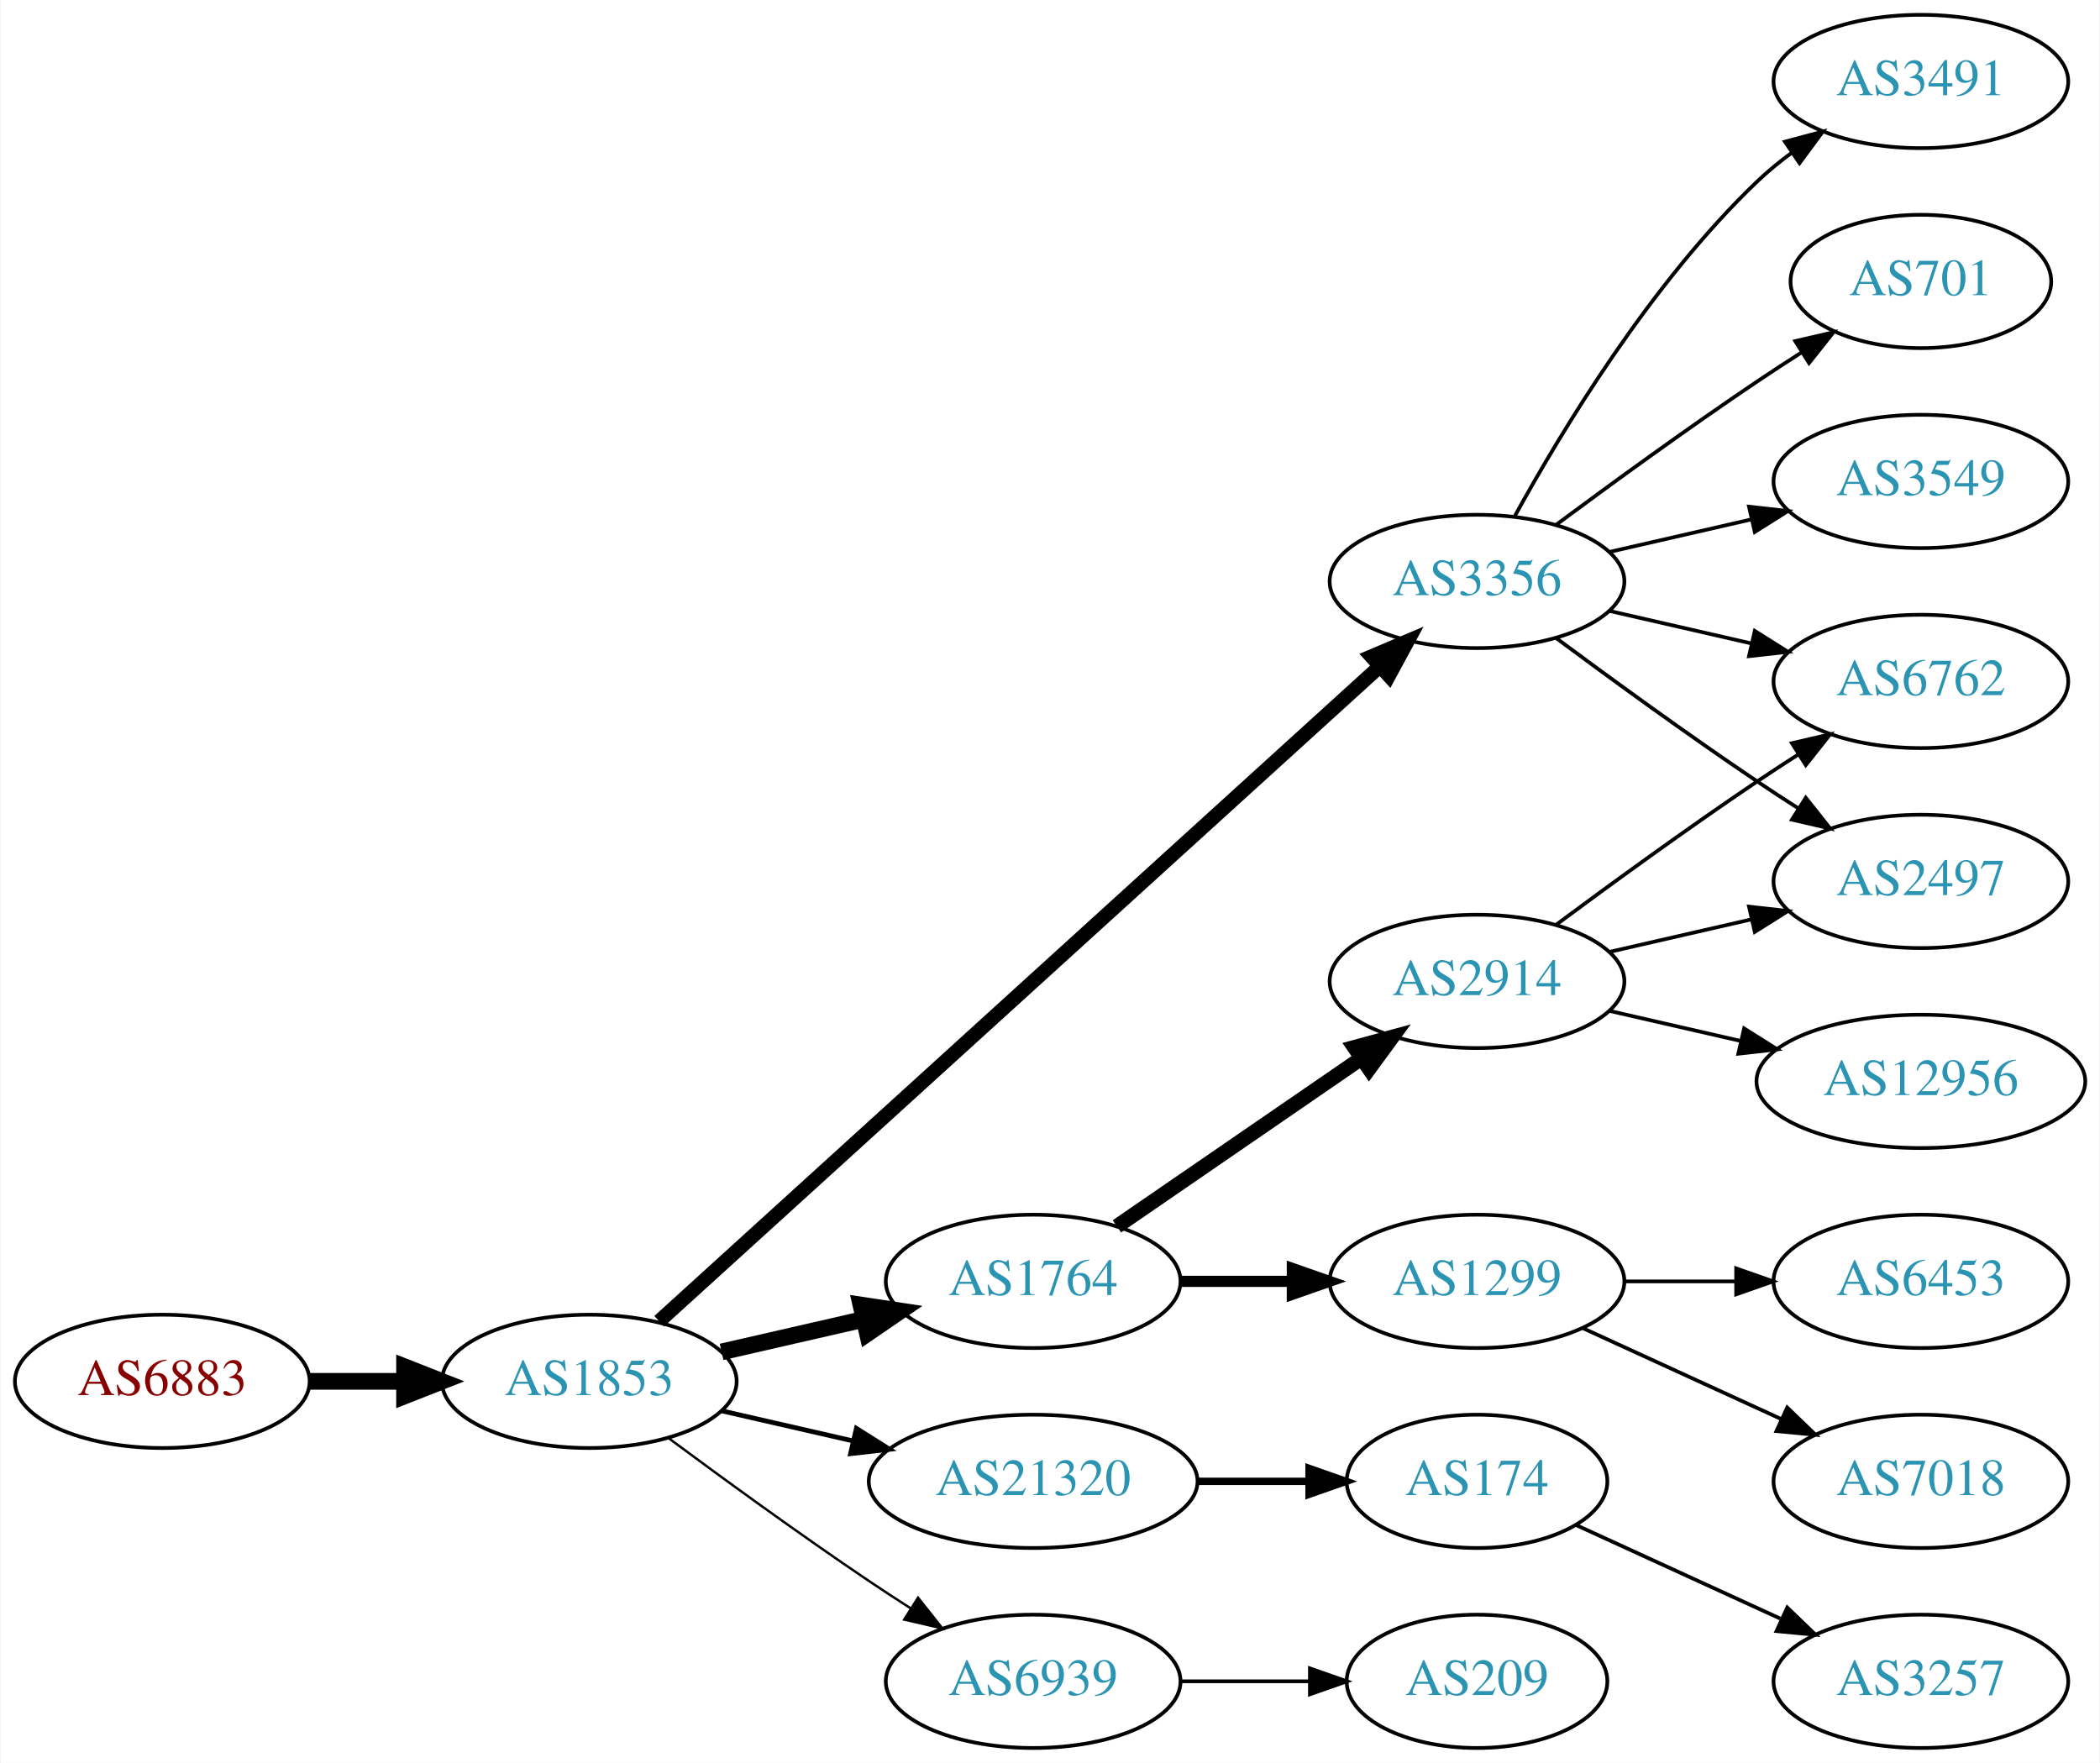
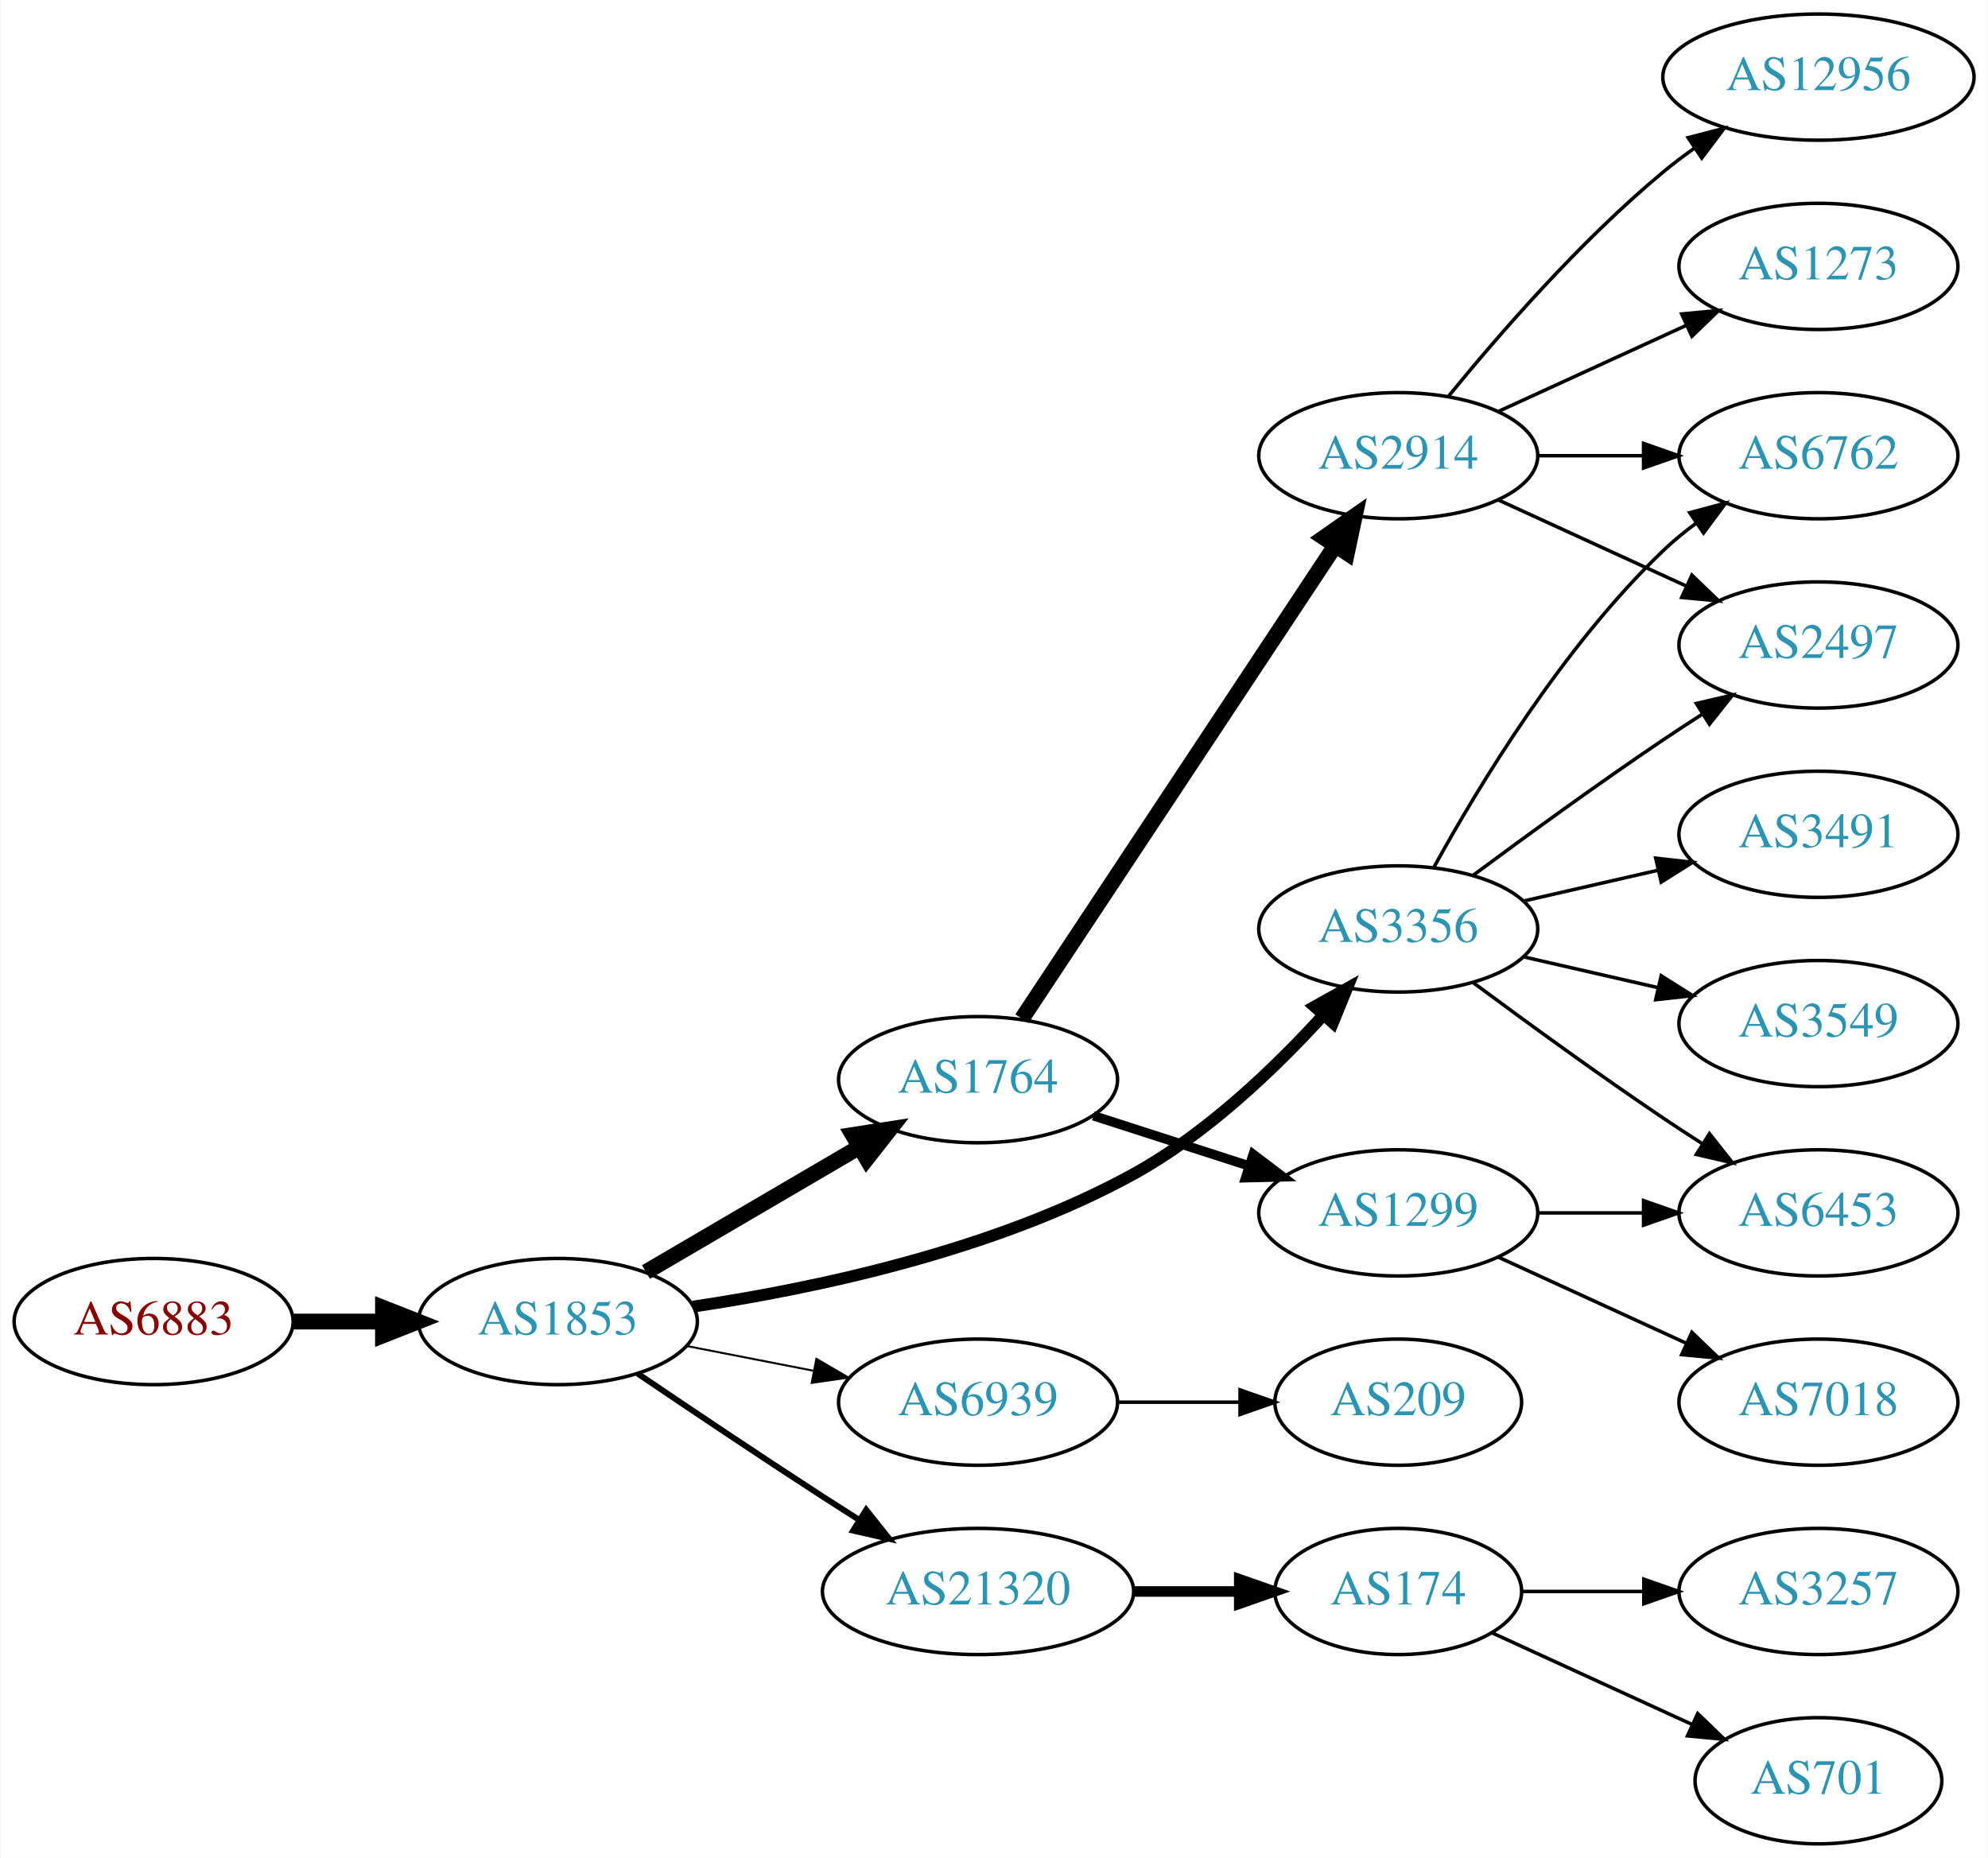
- <svg xmlns="http://www.w3.org/2000/svg" xmlns:xlink="http://www.w3.org/1999/xlink" width="567pt" height="476pt" viewBox="0.00 0.00 566.66 476.00">
-   <g id="graph0" class="graph" transform="scale(1 1) rotate(0) translate(4 472)">
-     <polygon fill="white" stroke="none" points="-4,4 -4,-472 562.663,-472 562.663,4 -4,4" />
+ <svg xmlns="http://www.w3.org/2000/svg" xmlns:xlink="http://www.w3.org/1999/xlink" width="567pt" height="530pt" viewBox="0.00 0.00 566.66 530.00">
+   <g id="graph0" class="graph" transform="scale(1 1) rotate(0) translate(4 526)">
+     <polygon fill="white" stroke="none" points="-4,4 -4,-526 562.663,-526 562.663,4 -4,4" />
    <g id="node1" class="node">
      <g id="a_node1">
        <a xlink:href="/asn/6883" xlink:title="AS6883 ~ Parlamentsdirektion [AT]">
-           <ellipse fill="#ffffff" stroke="black" cx="39.647" cy="-99" rx="39.794" ry="18" />
-           <text text-anchor="middle" x="39.647" y="-95.3" font-family="Times,serif" font-size="14.00" fill="#880000">AS6883</text>
+           <ellipse fill="#ffffff" stroke="black" cx="39.647" cy="-149" rx="39.794" ry="18" />
+           <text text-anchor="middle" x="39.647" y="-145.3" font-family="Times,serif" font-size="14.00" fill="#880000">AS6883</text>
        </a>
      </g>
    </g>
    <g id="node2" class="node">
      <g id="a_node2">
        <a xlink:href="/asn/1853" xlink:title="AS1853 ~ ACOnet Backbone [AT]">
-           <ellipse fill="#ffffff" stroke="black" cx="154.939" cy="-99" rx="39.794" ry="18" />
-           <text text-anchor="middle" x="154.939" y="-95.3" font-family="Times,serif" font-size="14.00" fill="#2c94b3">AS1853</text>
+           <ellipse fill="#ffffff" stroke="black" cx="154.939" cy="-149" rx="39.794" ry="18" />
+           <text text-anchor="middle" x="154.939" y="-145.3" font-family="Times,serif" font-size="14.00" fill="#2c94b3">AS1853</text>
        </a>
      </g>
    </g>
    <g id="edge1" class="edge">
-       <path fill="none" stroke="black" stroke-width="4.5" d="M79.319,-99C87.522,-99 96.286,-99 104.818,-99" />
-       <polygon fill="black" stroke="black" stroke-width="4.5" points="105.057,-102.938 115.057,-99 105.057,-95.063 105.057,-102.938" />
+       <path fill="none" stroke="black" stroke-width="4.5" d="M79.319,-149C87.522,-149 96.286,-149 104.818,-149" />
+       <polygon fill="black" stroke="black" stroke-width="4.5" points="105.057,-152.938 115.057,-149 105.057,-145.063 105.057,-152.938" />
    </g>
    <g id="node3" class="node">
      <g id="a_node3">
        <a xlink:href="/asn/1764" xlink:title="AS1764 ~ NEXTLAYER-AS [AT]">
-           <ellipse fill="#ffffff" stroke="black" cx="274.782" cy="-126" rx="39.794" ry="18" />
-           <text text-anchor="middle" x="274.782" y="-122.3" font-family="Times,serif" font-size="14.00" fill="#2c94b3">AS1764</text>
+           <ellipse fill="#ffffff" stroke="black" cx="274.782" cy="-218" rx="39.794" ry="18" />
+           <text text-anchor="middle" x="274.782" y="-214.3" font-family="Times,serif" font-size="14.00" fill="#2c94b3">AS1764</text>
        </a>
      </g>
    </g>
    <g id="edge2" class="edge">
-       <path fill="none" stroke="black" stroke-width="4.5" d="M190.659,-106.955C202.659,-109.704 216.28,-112.825 228.972,-115.733" />
-       <polygon fill="black" stroke="black" stroke-width="4.5" points="228.277,-119.613 238.904,-118.009 230.036,-111.937 228.277,-119.613" />
+       <path fill="none" stroke="black" stroke-width="4.5" d="M180.071,-163.13C197.626,-173.409 221.601,-187.447 240.906,-198.75" />
+       <polygon fill="black" stroke="black" stroke-width="4.5" points="239.064,-202.234 249.683,-203.889 243.043,-195.438 239.064,-202.234" />
    </g>
    <g id="node4" class="node">
      <g id="a_node4">
-         <a xlink:href="/asn/3356" xlink:title="AS3356 ~ Level 3 Parent, LLC [US]">
-           <ellipse fill="#ffffff" stroke="black" cx="394.625" cy="-315" rx="39.794" ry="18" />
-           <text text-anchor="middle" x="394.625" y="-311.3" font-family="Times,serif" font-size="14.00" fill="#2c94b3">AS3356</text>
+         <a xlink:href="/asn/6939" xlink:title="AS6939 ~ Hurricane Electric LLC [US]">
+           <ellipse fill="#ffffff" stroke="black" cx="274.782" cy="-126" rx="39.794" ry="18" />
+           <text text-anchor="middle" x="274.782" y="-122.3" font-family="Times,serif" font-size="14.00" fill="#2c94b3">AS6939</text>
        </a>
      </g>
    </g>
    <g id="edge3" class="edge">
-       <path fill="none" stroke="black" stroke-width="3.857" d="M173.804,-115.235C215.632,-153.247 320.026,-248.116 368.348,-292.03" />
-       <polygon fill="black" stroke="black" stroke-width="3.857" points="366.122,-294.736 375.876,-298.871 370.83,-289.555 366.122,-294.736" />
+       <path fill="none" stroke="black" stroke-width="0.562" d="M191.616,-142.037C203.047,-139.806 215.869,-137.303 227.923,-134.951" />
+       <polygon fill="black" stroke="black" stroke-width="0.562" points="228.676,-138.37 237.82,-133.019 227.335,-131.499 228.676,-138.37" />
    </g>
    <g id="node5" class="node">
      <g id="a_node5">
+         <a xlink:href="/asn/3356" xlink:title="AS3356 ~ Level 3 Parent, LLC [US]">
+           <ellipse fill="#ffffff" stroke="black" cx="394.625" cy="-261" rx="39.794" ry="18" />
+           <text text-anchor="middle" x="394.625" y="-257.3" font-family="Times,serif" font-size="14.00" fill="#2c94b3">AS3356</text>
+         </a>
+       </g>
+     </g>
+     <g id="edge4" class="edge">
+       <path fill="none" stroke="black" stroke-width="3.375" d="M193.509,-153.261C227.883,-158.379 279.278,-169.172 318.978,-191 339.925,-202.517 359.473,-221.264 373.306,-236.46" />
+       <polygon fill="black" stroke="black" stroke-width="3.375" points="370.75,-238.853 379.997,-244.025 375.994,-234.215 370.75,-238.853" />
+     </g>
+     <g id="node6" class="node">
+       <g id="a_node6">
        <a xlink:href="/asn/21320" xlink:title="AS21320 ~ GEANT Vereniging [EU]">
          <ellipse fill="#ffffff" stroke="black" cx="274.782" cy="-72" rx="44.393" ry="18" />
          <text text-anchor="middle" x="274.782" y="-68.3" font-family="Times,serif" font-size="14.00" fill="#2c94b3">AS21320</text>
        </a>
      </g>
    </g>
-     <g id="edge4" class="edge">
-       <path fill="none" stroke="black" stroke-width="1.286" d="M190.659,-91.045C201.797,-88.493 214.332,-85.621 226.225,-82.896" />
-       <polygon fill="black" stroke="black" stroke-width="1.286" points="227.054,-86.297 236.02,-80.652 225.491,-79.474 227.054,-86.297" />
-     </g>
-     <g id="node6" class="node">
-       <g id="a_node6">
-         <a xlink:href="/asn/6939" xlink:title="AS6939 ~ Hurricane Electric LLC [US]">
-           <ellipse fill="#ffffff" stroke="black" cx="274.782" cy="-18" rx="39.794" ry="18" />
-           <text text-anchor="middle" x="274.782" y="-14.3" font-family="Times,serif" font-size="14.00" fill="#2c94b3">AS6939</text>
-         </a>
-       </g>
-     </g>
    <g id="edge5" class="edge">
-       <path fill="none" stroke="black" stroke-width="0.643" d="M176.27,-83.723C191.132,-72.696 211.877,-57.593 230.586,-45 234.135,-42.611 237.885,-40.161 241.634,-37.758" />
-       <polygon fill="black" stroke="black" stroke-width="0.643" points="243.702,-40.591 250.282,-32.288 239.96,-34.675 243.702,-40.591" />
+       <path fill="none" stroke="black" stroke-width="1.688" d="M177.703,-134.159C192.529,-124.114 212.646,-110.611 230.586,-99 233.915,-96.845 237.404,-94.617 240.893,-92.407" />
+       <polygon fill="black" stroke="black" stroke-width="1.688" points="242.881,-95.292 249.48,-87.003 239.152,-89.367 242.881,-95.292" />
    </g>
    <g id="node7" class="node">
      <g id="a_node7">
        <a xlink:href="/asn/2914" xlink:title="AS2914 ~ NTT America, Inc. [US]">
-           <ellipse fill="#ffffff" stroke="black" cx="394.625" cy="-207" rx="39.794" ry="18" />
-           <text text-anchor="middle" x="394.625" y="-203.3" font-family="Times,serif" font-size="14.00" fill="#2c94b3">AS2914</text>
+           <ellipse fill="#ffffff" stroke="black" cx="394.625" cy="-396" rx="39.794" ry="18" />
+           <text text-anchor="middle" x="394.625" y="-392.3" font-family="Times,serif" font-size="14.00" fill="#2c94b3">AS2914</text>
        </a>
      </g>
    </g>
    <g id="edge6" class="edge">
-       <path fill="none" stroke="black" stroke-width="4" d="M297.396,-140.857C315.885,-153.565 342.698,-171.995 363.328,-186.175" />
-       <polygon fill="black" stroke="black" stroke-width="4" points="361.525,-189.183 371.748,-191.963 365.49,-183.414 361.525,-189.183" />
+       <path fill="none" stroke="black" stroke-width="4.5" d="M287.296,-235.391C308.118,-266.843 352.128,-333.319 376.492,-370.122" />
+       <polygon fill="black" stroke="black" stroke-width="4.5" points="373.434,-372.635 382.238,-378.8 380,-368.288 373.434,-372.635" />
    </g>
    <g id="node8" class="node">
      <g id="a_node8">
        <a xlink:href="/asn/1299" xlink:title="AS1299 ~ Telia Carrier [EU]">
-           <ellipse fill="#ffffff" stroke="black" cx="394.625" cy="-126" rx="39.794" ry="18" />
-           <text text-anchor="middle" x="394.625" y="-122.3" font-family="Times,serif" font-size="14.00" fill="#2c94b3">AS1299</text>
+           <ellipse fill="#ffffff" stroke="black" cx="394.625" cy="-180" rx="39.794" ry="18" />
+           <text text-anchor="middle" x="394.625" y="-176.3" font-family="Times,serif" font-size="14.00" fill="#2c94b3">AS1299</text>
        </a>
      </g>
    </g>
    <g id="edge7" class="edge">
-       <path fill="none" stroke="black" stroke-width="3" d="M314.695,-126C324.248,-126 334.598,-126 344.56,-126" />
-       <polygon fill="black" stroke="black" stroke-width="3" points="344.753,-129.5 354.753,-126 344.753,-122.5 344.753,-129.5" />
-     </g>
-     <g id="node11" class="node">
-       <g id="a_node11">
-         <a xlink:href="/asn/3491" xlink:title="AS3491 ~ PCCW Global, Inc. [US]">
-           <ellipse fill="#ffffff" stroke="black" cx="514.467" cy="-450" rx="39.794" ry="18" />
-           <text text-anchor="middle" x="514.467" y="-446.3" font-family="Times,serif" font-size="14.00" fill="#2c94b3">AS3491</text>
-         </a>
-       </g>
-     </g>
-     <g id="edge10" class="edge">
-       <path fill="none" stroke="black" d="M404.866,-332.713C417.411,-355.561 441.588,-395.611 470.271,-423 473.139,-425.739 476.328,-428.347 479.637,-430.785" />
-       <polygon fill="black" stroke="black" points="477.761,-433.742 487.996,-436.477 481.7,-427.956 477.761,-433.742" />
+       <path fill="none" stroke="black" stroke-width="2.7" d="M307.672,-207.717C321.296,-203.323 337.382,-198.136 351.931,-193.445" />
+       <polygon fill="black" stroke="black" stroke-width="2.7" points="353.266,-196.692 361.709,-190.292 351.118,-190.03 353.266,-196.692" />
+     </g>
+     <g id="node9" class="node">
+       <g id="a_node9">
+         <a xlink:href="/asn/209" xlink:title="AS209 ~ CenturyLink Communications, LLC [US]">
+           <ellipse fill="#ffffff" stroke="black" cx="394.625" cy="-126" rx="35.194" ry="18" />
+           <text text-anchor="middle" x="394.625" y="-122.3" font-family="Times,serif" font-size="14.00" fill="#2c94b3">AS209</text>
+         </a>
+       </g>
+     </g>
+     <g id="edge8" class="edge">
+       <path fill="none" stroke="black" d="M314.695,-126C325.782,-126 337.941,-126 349.323,-126" />
+       <polygon fill="black" stroke="black" points="349.505,-129.5 359.505,-126 349.505,-122.5 349.505,-129.5" />
    </g>
    <g id="node12" class="node">
      <g id="a_node12">
-         <a xlink:href="/asn/701" xlink:title="AS701 ~ UUNET [US]">
-           <ellipse fill="#ffffff" stroke="black" cx="514.467" cy="-396" rx="35.194" ry="18" />
-           <text text-anchor="middle" x="514.467" y="-392.3" font-family="Times,serif" font-size="14.00" fill="#2c94b3">AS701</text>
-         </a>
-       </g>
-     </g>
-     <g id="edge11" class="edge">
-       <path fill="none" stroke="black" d="M415.955,-330.277C430.817,-341.304 451.562,-356.407 470.271,-369 474.088,-371.569 478.138,-374.21 482.169,-376.786" />
-       <polygon fill="black" stroke="black" points="480.538,-379.895 490.863,-382.271 484.273,-373.975 480.538,-379.895" />
+         <a xlink:href="/asn/6762" xlink:title="AS6762 ~ TELECOM ITALIA SPARKLE S.p.A. [IT]">
+           <ellipse fill="#ffffff" stroke="black" cx="514.467" cy="-396" rx="39.794" ry="18" />
+           <text text-anchor="middle" x="514.467" y="-392.3" font-family="Times,serif" font-size="14.00" fill="#2c94b3">AS6762</text>
+         </a>
+       </g>
+     </g>
+     <g id="edge15" class="edge">
+       <path fill="none" stroke="black" d="M404.866,-278.713C417.411,-301.561 441.588,-341.611 470.271,-369 473.139,-371.739 476.328,-374.347 479.637,-376.785" />
+       <polygon fill="black" stroke="black" points="477.761,-379.742 487.996,-382.477 481.7,-373.956 477.761,-379.742" />
    </g>
    <g id="node13" class="node">
      <g id="a_node13">
-         <a xlink:href="/asn/3549" xlink:title="AS3549 ~ Level 3 Parent, LLC [US]">
+         <a xlink:href="/asn/2497" xlink:title="AS2497 ~ Internet Initiative Japan Inc. [JP]">
          <ellipse fill="#ffffff" stroke="black" cx="514.467" cy="-342" rx="39.794" ry="18" />
-           <text text-anchor="middle" x="514.467" y="-338.3" font-family="Times,serif" font-size="14.00" fill="#2c94b3">AS3549</text>
-         </a>
-       </g>
-     </g>
-     <g id="edge12" class="edge">
-       <path fill="none" stroke="black" d="M430.344,-322.955C442.344,-325.704 455.965,-328.825 468.657,-331.733" />
-       <polygon fill="black" stroke="black" points="468.06,-335.187 478.589,-334.009 469.623,-328.364 468.06,-335.187" />
+           <text text-anchor="middle" x="514.467" y="-338.3" font-family="Times,serif" font-size="14.00" fill="#2c94b3">AS2497</text>
+         </a>
+       </g>
+     </g>
+     <g id="edge16" class="edge">
+       <path fill="none" stroke="black" d="M415.955,-276.277C430.817,-287.304 451.562,-302.407 470.271,-315 473.82,-317.389 477.57,-319.839 481.319,-322.242" />
+       <polygon fill="black" stroke="black" points="479.645,-325.325 489.967,-327.712 483.387,-319.409 479.645,-325.325" />
    </g>
    <g id="node14" class="node">
      <g id="a_node14">
-         <a xlink:href="/asn/6762" xlink:title="AS6762 ~ TELECOM ITALIA SPARKLE S.p.A. [IT]">
+         <a xlink:href="/asn/3491" xlink:title="AS3491 ~ PCCW Global, Inc. [US]">
          <ellipse fill="#ffffff" stroke="black" cx="514.467" cy="-288" rx="39.794" ry="18" />
-           <text text-anchor="middle" x="514.467" y="-284.3" font-family="Times,serif" font-size="14.00" fill="#2c94b3">AS6762</text>
+           <text text-anchor="middle" x="514.467" y="-284.3" font-family="Times,serif" font-size="14.00" fill="#2c94b3">AS3491</text>
        </a>
      </g>
    </g>
    <g id="edge13" class="edge">
-       <path fill="none" stroke="black" d="M430.344,-307.045C442.344,-304.296 455.965,-301.175 468.657,-298.267" />
-       <polygon fill="black" stroke="black" points="469.623,-301.636 478.589,-295.991 468.06,-294.813 469.623,-301.636" />
+       <path fill="none" stroke="black" d="M430.344,-268.955C442.344,-271.704 455.965,-274.825 468.657,-277.733" />
+       <polygon fill="black" stroke="black" points="468.06,-281.187 478.589,-280.009 469.623,-274.364 468.06,-281.187" />
    </g>
    <g id="node15" class="node">
      <g id="a_node15">
-         <a xlink:href="/asn/2497" xlink:title="AS2497 ~ Internet Initiative Japan Inc. [JP]">
+         <a xlink:href="/asn/3549" xlink:title="AS3549 ~ Level 3 Parent, LLC [US]">
          <ellipse fill="#ffffff" stroke="black" cx="514.467" cy="-234" rx="39.794" ry="18" />
-           <text text-anchor="middle" x="514.467" y="-230.3" font-family="Times,serif" font-size="14.00" fill="#2c94b3">AS2497</text>
+           <text text-anchor="middle" x="514.467" y="-230.3" font-family="Times,serif" font-size="14.00" fill="#2c94b3">AS3549</text>
        </a>
      </g>
    </g>
    <g id="edge14" class="edge">
-       <path fill="none" stroke="black" d="M415.955,-299.723C430.817,-288.696 451.562,-273.593 470.271,-261 473.82,-258.611 477.57,-256.161 481.319,-253.758" />
-       <polygon fill="black" stroke="black" points="483.387,-256.591 489.967,-248.288 479.645,-250.675 483.387,-256.591" />
+       <path fill="none" stroke="black" d="M430.344,-253.045C442.344,-250.296 455.965,-247.175 468.657,-244.267" />
+       <polygon fill="black" stroke="black" points="469.623,-247.636 478.589,-241.991 468.06,-240.813 469.623,-247.636" />
+     </g>
+     <g id="node16" class="node">
+       <g id="a_node16">
+         <a xlink:href="/asn/6453" xlink:title="AS6453 ~ TATA COMMUNICATIONS (AMERICA) INC [US]">
+           <ellipse fill="#ffffff" stroke="black" cx="514.467" cy="-180" rx="39.794" ry="18" />
+           <text text-anchor="middle" x="514.467" y="-176.3" font-family="Times,serif" font-size="14.00" fill="#2c94b3">AS6453</text>
+         </a>
+       </g>
+     </g>
+     <g id="edge17" class="edge">
+       <path fill="none" stroke="black" d="M415.955,-245.723C430.817,-234.696 451.562,-219.593 470.271,-207 473.82,-204.611 477.57,-202.161 481.319,-199.758" />
+       <polygon fill="black" stroke="black" points="483.387,-202.591 489.967,-194.288 479.645,-196.675 483.387,-202.591" />
    </g>
    <g id="node17" class="node">
      <g id="a_node17">
        <a xlink:href="/asn/174" xlink:title="AS174 ~ Cogent Communications [US]">
          <ellipse fill="#ffffff" stroke="black" cx="394.625" cy="-72" rx="35.194" ry="18" />
          <text text-anchor="middle" x="394.625" y="-68.3" font-family="Times,serif" font-size="14.00" fill="#2c94b3">AS174</text>
        </a>
      </g>
    </g>
    <g id="edge18" class="edge">
-       <path fill="none" stroke="black" stroke-width="2" d="M318.993,-72C328.841,-72 339.321,-72 349.218,-72" />
-       <polygon fill="black" stroke="black" stroke-width="2" points="349.27,-75.5 359.27,-72 349.27,-68.5 349.27,-75.5" />
-     </g>
-     <g id="node19" class="node">
-       <g id="a_node19">
-         <a xlink:href="/asn/209" xlink:title="AS209 ~ CenturyLink Communications, LLC [US]">
-           <ellipse fill="#ffffff" stroke="black" cx="394.625" cy="-18" rx="35.194" ry="18" />
-           <text text-anchor="middle" x="394.625" y="-14.3" font-family="Times,serif" font-size="14.00" fill="#2c94b3">AS209</text>
-         </a>
-       </g>
-     </g>
-     <g id="edge20" class="edge">
-       <path fill="none" stroke="black" d="M314.695,-18C325.782,-18 337.941,-18 349.323,-18" />
-       <polygon fill="black" stroke="black" points="349.505,-21.5 359.505,-18 349.505,-14.5 349.505,-21.5" />
-     </g>
-     <g id="edge17" class="edge">
-       <path fill="none" stroke="black" d="M415.955,-222.277C430.817,-233.304 451.562,-248.407 470.271,-261 473.82,-263.389 477.57,-265.839 481.319,-268.242" />
-       <polygon fill="black" stroke="black" points="479.645,-271.325 489.967,-273.712 483.387,-265.409 479.645,-271.325" />
-     </g>
-     <g id="edge16" class="edge">
-       <path fill="none" stroke="black" d="M430.344,-214.955C442.344,-217.704 455.965,-220.825 468.657,-223.733" />
-       <polygon fill="black" stroke="black" points="468.06,-227.187 478.589,-226.009 469.623,-220.364 468.06,-227.187" />
-     </g>
-     <g id="node16" class="node">
-       <g id="a_node16">
-         <a xlink:href="/asn/12956" xlink:title="AS12956 ~ TELXIUS [ES]">
-           <ellipse fill="#ffffff" stroke="black" cx="514.467" cy="-180" rx="44.393" ry="18" />
-           <text text-anchor="middle" x="514.467" y="-176.3" font-family="Times,serif" font-size="14.00" fill="#2c94b3">AS12956</text>
-         </a>
-       </g>
-     </g>
-     <g id="edge15" class="edge">
-       <path fill="none" stroke="black" d="M430.344,-199.045C441.482,-196.493 454.018,-193.621 465.911,-190.896" />
-       <polygon fill="black" stroke="black" points="466.739,-194.297 475.705,-188.652 465.176,-187.474 466.739,-194.297" />
-     </g>
-     <g id="node9" class="node">
-       <g id="a_node9">
-         <a xlink:href="/asn/6453" xlink:title="AS6453 ~ TATA COMMUNICATIONS (AMERICA) INC [US]">
-           <ellipse fill="#ffffff" stroke="black" cx="514.467" cy="-126" rx="39.794" ry="18" />
-           <text text-anchor="middle" x="514.467" y="-122.3" font-family="Times,serif" font-size="14.00" fill="#2c94b3">AS6453</text>
-         </a>
-       </g>
-     </g>
-     <g id="edge8" class="edge">
-       <path fill="none" stroke="black" d="M434.537,-126C444.091,-126 454.44,-126 464.403,-126" />
-       <polygon fill="black" stroke="black" points="464.595,-129.5 474.595,-126 464.595,-122.5 464.595,-129.5" />
+       <path fill="none" stroke="black" stroke-width="3" d="M318.993,-72C328.841,-72 339.321,-72 349.218,-72" />
+       <polygon fill="black" stroke="black" stroke-width="3" points="349.27,-75.5 359.27,-72 349.27,-68.5 349.27,-75.5" />
    </g>
    <g id="node10" class="node">
      <g id="a_node10">
+         <a xlink:href="/asn/12956" xlink:title="AS12956 ~ TELXIUS [ES]">
+           <ellipse fill="#ffffff" stroke="black" cx="514.467" cy="-504" rx="44.393" ry="18" />
+           <text text-anchor="middle" x="514.467" y="-500.3" font-family="Times,serif" font-size="14.00" fill="#2c94b3">AS12956</text>
+         </a>
+       </g>
+     </g>
+     <g id="edge9" class="edge">
+       <path fill="none" stroke="black" d="M409.044,-413.065C423.158,-430.375 446.573,-457.345 470.271,-477 473.009,-479.271 475.952,-481.494 478.97,-483.63" />
+       <polygon fill="black" stroke="black" points="477.302,-486.725 487.558,-489.379 481.196,-480.908 477.302,-486.725" />
+     </g>
+     <g id="node11" class="node">
+       <g id="a_node11">
+         <a xlink:href="/asn/1273" xlink:title="AS1273 ~ Vodafone Group PLC [EU]">
+           <ellipse fill="#ffffff" stroke="black" cx="514.467" cy="-450" rx="39.794" ry="18" />
+           <text text-anchor="middle" x="514.467" y="-446.3" font-family="Times,serif" font-size="14.00" fill="#2c94b3">AS1273</text>
+         </a>
+       </g>
+     </g>
+     <g id="edge10" class="edge">
+       <path fill="none" stroke="black" d="M423.253,-408.661C439.21,-415.973 459.481,-425.261 476.764,-433.181" />
+       <polygon fill="black" stroke="black" points="475.462,-436.435 486.011,-437.419 478.378,-430.071 475.462,-436.435" />
+     </g>
+     <g id="edge11" class="edge">
+       <path fill="none" stroke="black" d="M434.537,-396C444.091,-396 454.44,-396 464.403,-396" />
+       <polygon fill="black" stroke="black" points="464.595,-399.5 474.595,-396 464.595,-392.5 464.595,-399.5" />
+     </g>
+     <g id="edge12" class="edge">
+       <path fill="none" stroke="black" d="M423.253,-383.339C439.21,-376.027 459.481,-366.739 476.764,-358.819" />
+       <polygon fill="black" stroke="black" points="478.378,-361.929 486.011,-354.581 475.462,-355.565 478.378,-361.929" />
+     </g>
+     <g id="edge21" class="edge">
+       <path fill="none" stroke="black" d="M434.537,-180C444.091,-180 454.44,-180 464.403,-180" />
+       <polygon fill="black" stroke="black" points="464.595,-183.5 474.595,-180 464.595,-176.5 464.595,-183.5" />
+     </g>
+     <g id="node20" class="node">
+       <g id="a_node20">
        <a xlink:href="/asn/7018" xlink:title="AS7018 ~ AT&amp;T Services, Inc. [US]">
-           <ellipse fill="#ffffff" stroke="black" cx="514.467" cy="-72" rx="39.794" ry="18" />
-           <text text-anchor="middle" x="514.467" y="-68.3" font-family="Times,serif" font-size="14.00" fill="#2c94b3">AS7018</text>
-         </a>
-       </g>
-     </g>
-     <g id="edge9" class="edge">
-       <path fill="none" stroke="black" d="M423.253,-113.339C439.21,-106.027 459.481,-96.739 476.764,-88.819" />
-       <polygon fill="black" stroke="black" points="478.378,-91.929 486.011,-84.581 475.462,-85.565 478.378,-91.929" />
+           <ellipse fill="#ffffff" stroke="black" cx="514.467" cy="-126" rx="39.794" ry="18" />
+           <text text-anchor="middle" x="514.467" y="-122.3" font-family="Times,serif" font-size="14.00" fill="#2c94b3">AS7018</text>
+         </a>
+       </g>
+     </g>
+     <g id="edge22" class="edge">
+       <path fill="none" stroke="black" d="M423.253,-167.339C439.21,-160.027 459.481,-150.739 476.764,-142.819" />
+       <polygon fill="black" stroke="black" points="478.378,-145.929 486.011,-138.581 475.462,-139.565 478.378,-145.929" />
    </g>
    <g id="node18" class="node">
      <g id="a_node18">
        <a xlink:href="/asn/3257" xlink:title="AS3257 ~ GTT [DE]">
-           <ellipse fill="#ffffff" stroke="black" cx="514.467" cy="-18" rx="39.794" ry="18" />
-           <text text-anchor="middle" x="514.467" y="-14.3" font-family="Times,serif" font-size="14.00" fill="#2c94b3">AS3257</text>
+           <ellipse fill="#ffffff" stroke="black" cx="514.467" cy="-72" rx="39.794" ry="18" />
+           <text text-anchor="middle" x="514.467" y="-68.3" font-family="Times,serif" font-size="14.00" fill="#2c94b3">AS3257</text>
        </a>
      </g>
    </g>
    <g id="edge19" class="edge">
-       <path fill="none" stroke="black" d="M421.486,-60.15C437.606,-52.762 458.609,-43.138 476.474,-34.952" />
-       <polygon fill="black" stroke="black" points="478.392,-37.923 486.025,-30.575 475.476,-31.559 478.392,-37.923" />
+       <path fill="none" stroke="black" d="M430.026,-72C440.85,-72 453.018,-72 464.645,-72" />
+       <polygon fill="black" stroke="black" points="464.676,-75.5 474.676,-72 464.676,-68.5 464.676,-75.5" />
+     </g>
+     <g id="node19" class="node">
+       <g id="a_node19">
+         <a xlink:href="/asn/701" xlink:title="AS701 ~ UUNET [US]">
+           <ellipse fill="#ffffff" stroke="black" cx="514.467" cy="-18" rx="35.194" ry="18" />
+           <text text-anchor="middle" x="514.467" y="-14.3" font-family="Times,serif" font-size="14.00" fill="#2c94b3">AS701</text>
+         </a>
+       </g>
+     </g>
+     <g id="edge20" class="edge">
+       <path fill="none" stroke="black" d="M421.486,-60.15C438.217,-52.483 460.207,-42.406 478.491,-34.028" />
+       <polygon fill="black" stroke="black" points="480.033,-37.171 487.666,-29.823 477.117,-30.807 480.033,-37.171" />
    </g>
  </g>
</svg>
